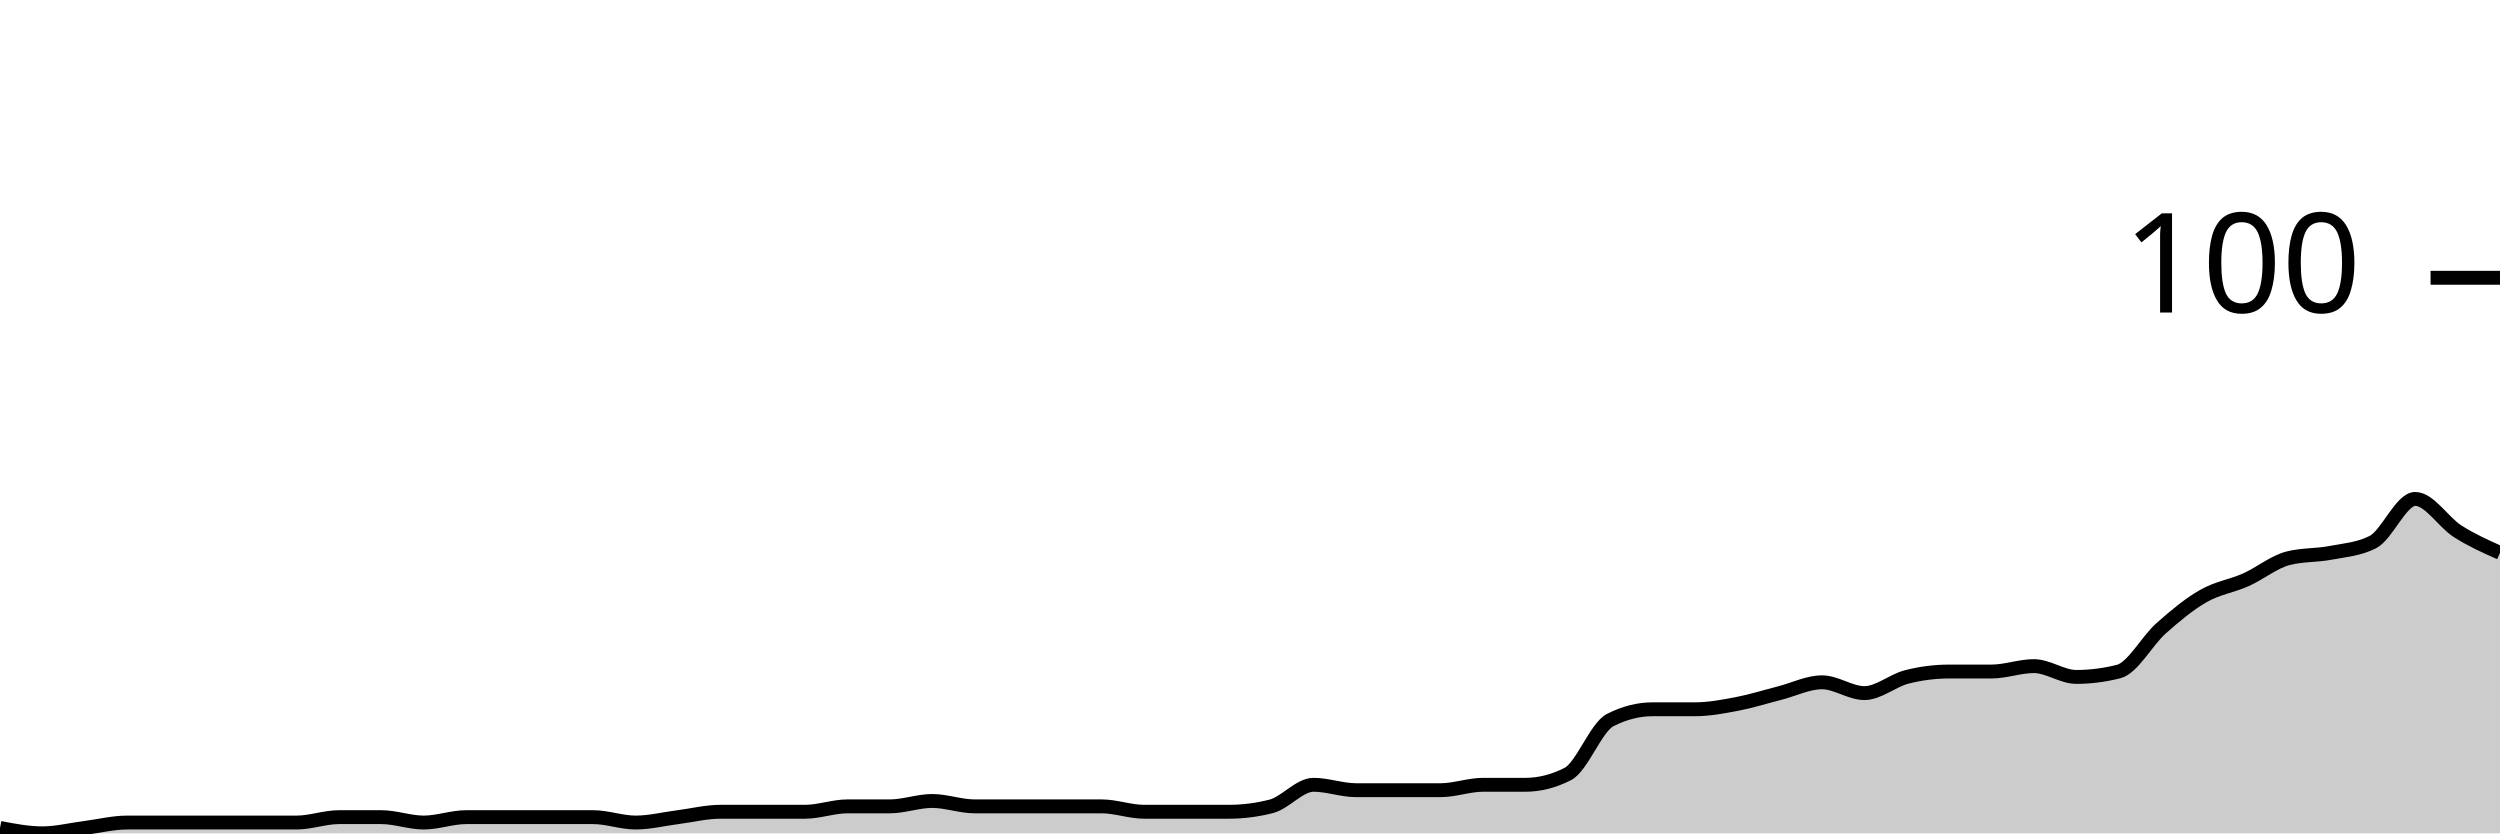
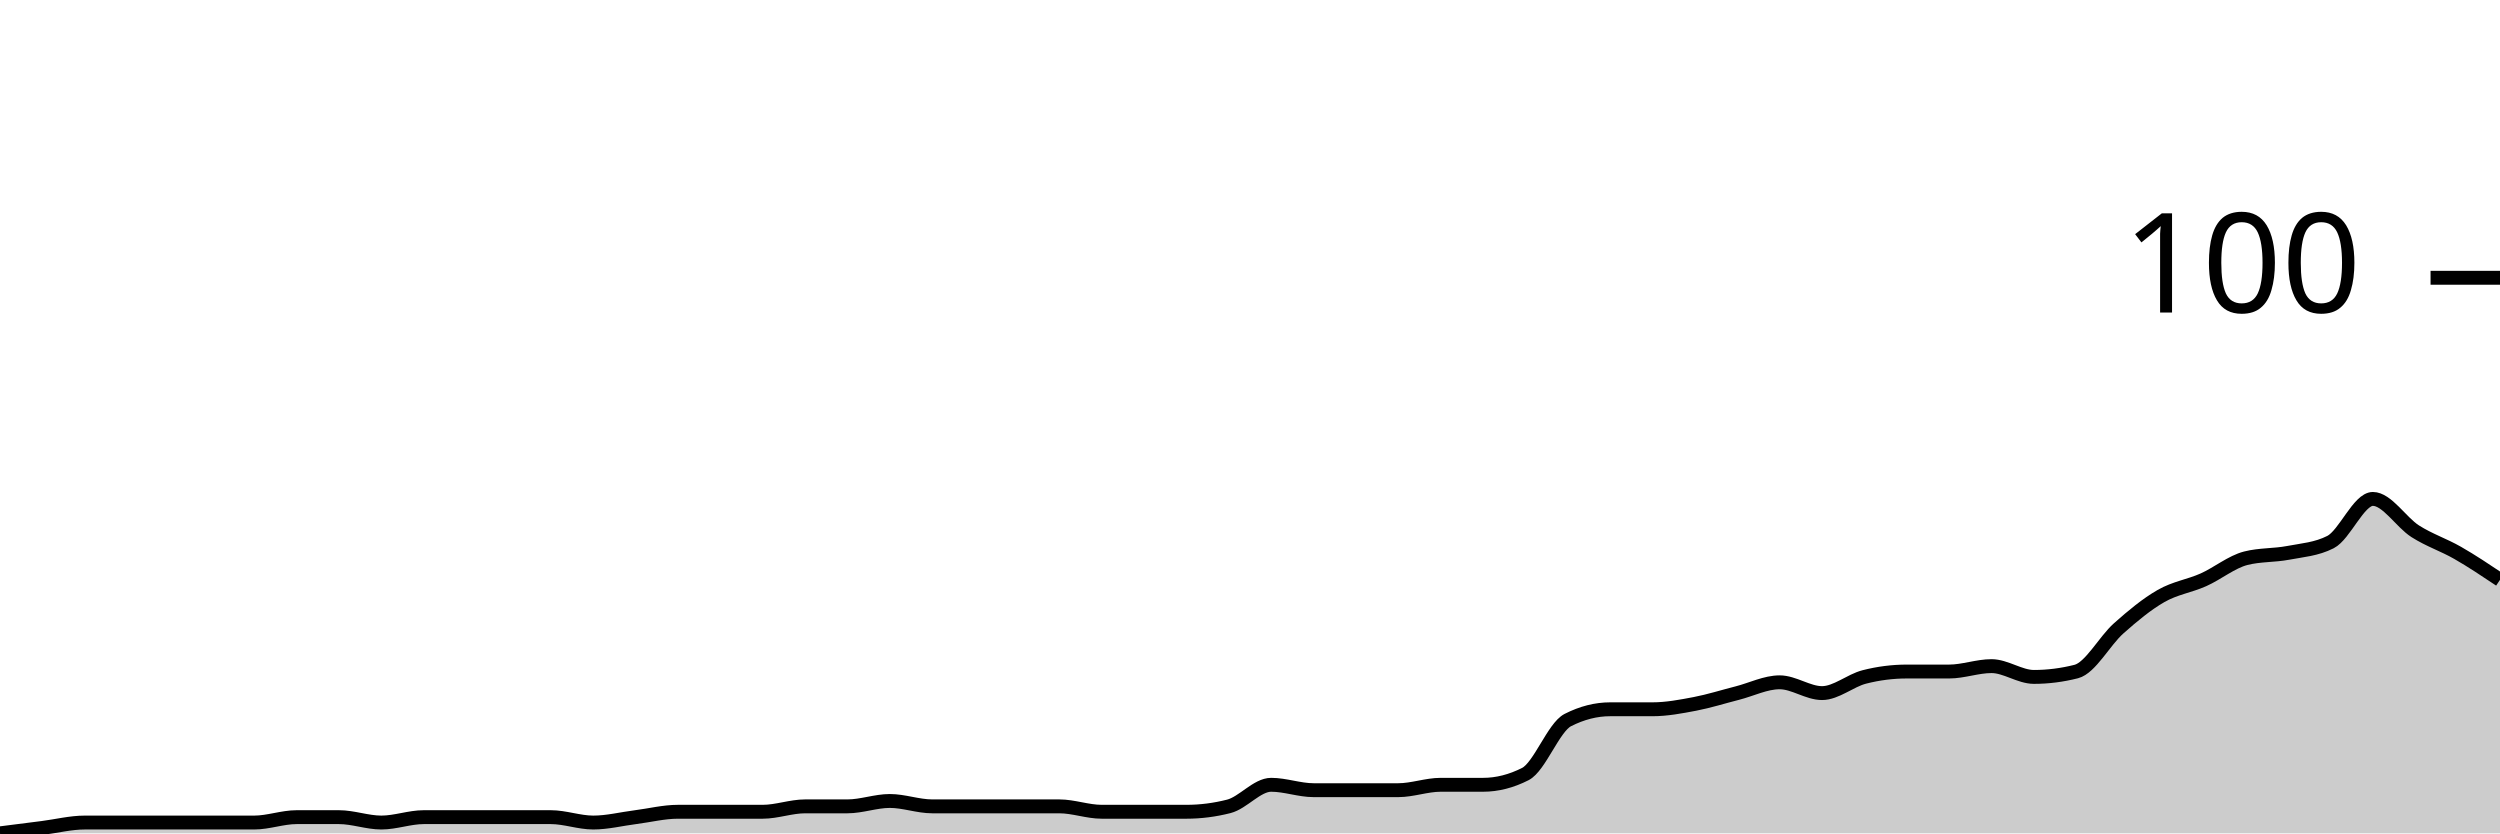
<svg xmlns="http://www.w3.org/2000/svg" viewBox="0 0 180 60">
  <g transform="translate(0,20)">
-     <path class="area" fill="rgba(0, 0, 0, 0.2)" d="M0,39.612C1.017,39.806,2.034,40,3.051,40C4.068,40,5.085,39.741,6.102,39.612C7.119,39.482,8.136,39.223,9.153,39.223C10.169,39.223,11.186,39.223,12.203,39.223C13.22,39.223,14.237,39.223,15.254,39.223C16.271,39.223,17.288,39.223,18.305,39.223C19.322,39.223,20.339,39.223,21.356,39.223C22.373,39.223,23.39,38.835,24.407,38.835C25.424,38.835,26.441,38.835,27.458,38.835C28.475,38.835,29.492,39.223,30.508,39.223C31.525,39.223,32.542,38.835,33.559,38.835C34.576,38.835,35.593,38.835,36.61,38.835C37.627,38.835,38.644,38.835,39.661,38.835C40.678,38.835,41.695,38.835,42.712,38.835C43.729,38.835,44.746,39.223,45.763,39.223C46.78,39.223,47.797,38.964,48.814,38.835C49.831,38.706,50.847,38.447,51.864,38.447C52.881,38.447,53.898,38.447,54.915,38.447C55.932,38.447,56.949,38.447,57.966,38.447C58.983,38.447,60,38.058,61.017,38.058C62.034,38.058,63.051,38.058,64.068,38.058C65.085,38.058,66.102,37.67,67.119,37.67C68.136,37.67,69.153,38.058,70.169,38.058C71.186,38.058,72.203,38.058,73.22,38.058C74.237,38.058,75.254,38.058,76.271,38.058C77.288,38.058,78.305,38.058,79.322,38.058C80.339,38.058,81.356,38.447,82.373,38.447C83.39,38.447,84.407,38.447,85.424,38.447C86.441,38.447,87.458,38.447,88.475,38.447C89.492,38.447,90.508,38.317,91.525,38.058C92.542,37.799,93.559,36.505,94.576,36.505C95.593,36.505,96.61,36.893,97.627,36.893C98.644,36.893,99.661,36.893,100.678,36.893C101.695,36.893,102.712,36.893,103.729,36.893C104.746,36.893,105.763,36.505,106.78,36.505C107.797,36.505,108.814,36.505,109.831,36.505C110.847,36.505,111.864,36.246,112.881,35.728C113.898,35.21,114.915,32.362,115.932,31.845C116.949,31.327,117.966,31.068,118.983,31.068C120,31.068,121.017,31.068,122.034,31.068C123.051,31.068,124.068,30.874,125.085,30.68C126.102,30.485,127.119,30.162,128.136,29.903C129.153,29.644,130.169,29.126,131.186,29.126C132.203,29.126,133.22,29.903,134.237,29.903C135.254,29.903,136.271,28.997,137.288,28.738C138.305,28.479,139.322,28.35,140.339,28.35C141.356,28.35,142.373,28.35,143.39,28.35C144.407,28.35,145.424,27.961,146.441,27.961C147.458,27.961,148.475,28.738,149.492,28.738C150.508,28.738,151.525,28.608,152.542,28.35C153.559,28.091,154.576,26.149,155.593,25.243C156.61,24.337,157.627,23.495,158.644,22.913C159.661,22.33,160.678,22.201,161.695,21.748C162.712,21.294,163.729,20.453,164.746,20.194C165.763,19.935,166.78,20,167.797,19.806C168.814,19.612,169.831,19.547,170.847,19.029C171.864,18.511,172.881,15.922,173.898,15.922C174.915,15.922,175.932,17.605,176.949,18.252C177.966,18.9,178.983,19.353,180,19.806L180,40C178.983,40,177.966,40,176.949,40C175.932,40,174.915,40,173.898,40C172.881,40,171.864,40,170.847,40C169.831,40,168.814,40,167.797,40C166.78,40,165.763,40,164.746,40C163.729,40,162.712,40,161.695,40C160.678,40,159.661,40,158.644,40C157.627,40,156.61,40,155.593,40C154.576,40,153.559,40,152.542,40C151.525,40,150.508,40,149.492,40C148.475,40,147.458,40,146.441,40C145.424,40,144.407,40,143.39,40C142.373,40,141.356,40,140.339,40C139.322,40,138.305,40,137.288,40C136.271,40,135.254,40,134.237,40C133.22,40,132.203,40,131.186,40C130.169,40,129.153,40,128.136,40C127.119,40,126.102,40,125.085,40C124.068,40,123.051,40,122.034,40C121.017,40,120,40,118.983,40C117.966,40,116.949,40,115.932,40C114.915,40,113.898,40,112.881,40C111.864,40,110.847,40,109.831,40C108.814,40,107.797,40,106.78,40C105.763,40,104.746,40,103.729,40C102.712,40,101.695,40,100.678,40C99.661,40,98.644,40,97.627,40C96.61,40,95.593,40,94.576,40C93.559,40,92.542,40,91.525,40C90.508,40,89.492,40,88.475,40C87.458,40,86.441,40,85.424,40C84.407,40,83.39,40,82.373,40C81.356,40,80.339,40,79.322,40C78.305,40,77.288,40,76.271,40C75.254,40,74.237,40,73.22,40C72.203,40,71.186,40,70.169,40C69.153,40,68.136,40,67.119,40C66.102,40,65.085,40,64.068,40C63.051,40,62.034,40,61.017,40C60,40,58.983,40,57.966,40C56.949,40,55.932,40,54.915,40C53.898,40,52.881,40,51.864,40C50.847,40,49.831,40,48.814,40C47.797,40,46.78,40,45.763,40C44.746,40,43.729,40,42.712,40C41.695,40,40.678,40,39.661,40C38.644,40,37.627,40,36.61,40C35.593,40,34.576,40,33.559,40C32.542,40,31.525,40,30.508,40C29.492,40,28.475,40,27.458,40C26.441,40,25.424,40,24.407,40C23.39,40,22.373,40,21.356,40C20.339,40,19.322,40,18.305,40C17.288,40,16.271,40,15.254,40C14.237,40,13.22,40,12.203,40C11.186,40,10.169,40,9.153,40C8.136,40,7.119,40,6.102,40C5.085,40,4.068,40,3.051,40C2.034,40,1.017,40,0,40Z" />
-     <path class="line" stroke="black" fill="none" d="M0,39.612C1.017,39.806,2.034,40,3.051,40C4.068,40,5.085,39.741,6.102,39.612C7.119,39.482,8.136,39.223,9.153,39.223C10.169,39.223,11.186,39.223,12.203,39.223C13.22,39.223,14.237,39.223,15.254,39.223C16.271,39.223,17.288,39.223,18.305,39.223C19.322,39.223,20.339,39.223,21.356,39.223C22.373,39.223,23.39,38.835,24.407,38.835C25.424,38.835,26.441,38.835,27.458,38.835C28.475,38.835,29.492,39.223,30.508,39.223C31.525,39.223,32.542,38.835,33.559,38.835C34.576,38.835,35.593,38.835,36.61,38.835C37.627,38.835,38.644,38.835,39.661,38.835C40.678,38.835,41.695,38.835,42.712,38.835C43.729,38.835,44.746,39.223,45.763,39.223C46.78,39.223,47.797,38.964,48.814,38.835C49.831,38.706,50.847,38.447,51.864,38.447C52.881,38.447,53.898,38.447,54.915,38.447C55.932,38.447,56.949,38.447,57.966,38.447C58.983,38.447,60,38.058,61.017,38.058C62.034,38.058,63.051,38.058,64.068,38.058C65.085,38.058,66.102,37.67,67.119,37.67C68.136,37.67,69.153,38.058,70.169,38.058C71.186,38.058,72.203,38.058,73.22,38.058C74.237,38.058,75.254,38.058,76.271,38.058C77.288,38.058,78.305,38.058,79.322,38.058C80.339,38.058,81.356,38.447,82.373,38.447C83.39,38.447,84.407,38.447,85.424,38.447C86.441,38.447,87.458,38.447,88.475,38.447C89.492,38.447,90.508,38.317,91.525,38.058C92.542,37.799,93.559,36.505,94.576,36.505C95.593,36.505,96.61,36.893,97.627,36.893C98.644,36.893,99.661,36.893,100.678,36.893C101.695,36.893,102.712,36.893,103.729,36.893C104.746,36.893,105.763,36.505,106.78,36.505C107.797,36.505,108.814,36.505,109.831,36.505C110.847,36.505,111.864,36.246,112.881,35.728C113.898,35.21,114.915,32.362,115.932,31.845C116.949,31.327,117.966,31.068,118.983,31.068C120,31.068,121.017,31.068,122.034,31.068C123.051,31.068,124.068,30.874,125.085,30.68C126.102,30.485,127.119,30.162,128.136,29.903C129.153,29.644,130.169,29.126,131.186,29.126C132.203,29.126,133.22,29.903,134.237,29.903C135.254,29.903,136.271,28.997,137.288,28.738C138.305,28.479,139.322,28.35,140.339,28.35C141.356,28.35,142.373,28.35,143.39,28.35C144.407,28.35,145.424,27.961,146.441,27.961C147.458,27.961,148.475,28.738,149.492,28.738C150.508,28.738,151.525,28.608,152.542,28.35C153.559,28.091,154.576,26.149,155.593,25.243C156.61,24.337,157.627,23.495,158.644,22.913C159.661,22.33,160.678,22.201,161.695,21.748C162.712,21.294,163.729,20.453,164.746,20.194C165.763,19.935,166.78,20,167.797,19.806C168.814,19.612,169.831,19.547,170.847,19.029C171.864,18.511,172.881,15.922,173.898,15.922C174.915,15.922,175.932,17.605,176.949,18.252C177.966,18.9,178.983,19.353,180,19.806" />
+     <path class="area" fill="rgba(0, 0, 0, 0.2)" d="M0,40C1.017,39.871,2.034,39.741,3.051,39.612C4.068,39.482,5.085,39.223,6.102,39.223C7.119,39.223,8.136,39.223,9.153,39.223C10.169,39.223,11.186,39.223,12.203,39.223C13.22,39.223,14.237,39.223,15.254,39.223C16.271,39.223,17.288,39.223,18.305,39.223C19.322,39.223,20.339,38.835,21.356,38.835C22.373,38.835,23.39,38.835,24.407,38.835C25.424,38.835,26.441,39.223,27.458,39.223C28.475,39.223,29.492,38.835,30.508,38.835C31.525,38.835,32.542,38.835,33.559,38.835C34.576,38.835,35.593,38.835,36.61,38.835C37.627,38.835,38.644,38.835,39.661,38.835C40.678,38.835,41.695,39.223,42.712,39.223C43.729,39.223,44.746,38.964,45.763,38.835C46.78,38.706,47.797,38.447,48.814,38.447C49.831,38.447,50.847,38.447,51.864,38.447C52.881,38.447,53.898,38.447,54.915,38.447C55.932,38.447,56.949,38.058,57.966,38.058C58.983,38.058,60,38.058,61.017,38.058C62.034,38.058,63.051,37.67,64.068,37.67C65.085,37.67,66.102,38.058,67.119,38.058C68.136,38.058,69.153,38.058,70.169,38.058C71.186,38.058,72.203,38.058,73.22,38.058C74.237,38.058,75.254,38.058,76.271,38.058C77.288,38.058,78.305,38.447,79.322,38.447C80.339,38.447,81.356,38.447,82.373,38.447C83.39,38.447,84.407,38.447,85.424,38.447C86.441,38.447,87.458,38.317,88.475,38.058C89.492,37.799,90.508,36.505,91.525,36.505C92.542,36.505,93.559,36.893,94.576,36.893C95.593,36.893,96.61,36.893,97.627,36.893C98.644,36.893,99.661,36.893,100.678,36.893C101.695,36.893,102.712,36.505,103.729,36.505C104.746,36.505,105.763,36.505,106.78,36.505C107.797,36.505,108.814,36.246,109.831,35.728C110.847,35.21,111.864,32.362,112.881,31.845C113.898,31.327,114.915,31.068,115.932,31.068C116.949,31.068,117.966,31.068,118.983,31.068C120,31.068,121.017,30.874,122.034,30.68C123.051,30.485,124.068,30.162,125.085,29.903C126.102,29.644,127.119,29.126,128.136,29.126C129.153,29.126,130.169,29.903,131.186,29.903C132.203,29.903,133.22,28.997,134.237,28.738C135.254,28.479,136.271,28.35,137.288,28.35C138.305,28.35,139.322,28.35,140.339,28.35C141.356,28.35,142.373,27.961,143.39,27.961C144.407,27.961,145.424,28.738,146.441,28.738C147.458,28.738,148.475,28.608,149.492,28.35C150.508,28.091,151.525,26.149,152.542,25.243C153.559,24.337,154.576,23.495,155.593,22.913C156.61,22.33,157.627,22.201,158.644,21.748C159.661,21.294,160.678,20.453,161.695,20.194C162.712,19.935,163.729,20,164.746,19.806C165.763,19.612,166.78,19.547,167.797,19.029C168.814,18.511,169.831,15.922,170.847,15.922C171.864,15.922,172.881,17.605,173.898,18.252C174.915,18.9,175.932,19.223,176.949,19.806C177.966,20.388,178.983,21.068,180,21.748L180,40C178.983,40,177.966,40,176.949,40C175.932,40,174.915,40,173.898,40C172.881,40,171.864,40,170.847,40C169.831,40,168.814,40,167.797,40C166.78,40,165.763,40,164.746,40C163.729,40,162.712,40,161.695,40C160.678,40,159.661,40,158.644,40C157.627,40,156.61,40,155.593,40C154.576,40,153.559,40,152.542,40C151.525,40,150.508,40,149.492,40C148.475,40,147.458,40,146.441,40C145.424,40,144.407,40,143.39,40C142.373,40,141.356,40,140.339,40C139.322,40,138.305,40,137.288,40C136.271,40,135.254,40,134.237,40C133.22,40,132.203,40,131.186,40C130.169,40,129.153,40,128.136,40C127.119,40,126.102,40,125.085,40C124.068,40,123.051,40,122.034,40C121.017,40,120,40,118.983,40C117.966,40,116.949,40,115.932,40C114.915,40,113.898,40,112.881,40C111.864,40,110.847,40,109.831,40C108.814,40,107.797,40,106.78,40C105.763,40,104.746,40,103.729,40C102.712,40,101.695,40,100.678,40C99.661,40,98.644,40,97.627,40C96.61,40,95.593,40,94.576,40C93.559,40,92.542,40,91.525,40C90.508,40,89.492,40,88.475,40C87.458,40,86.441,40,85.424,40C84.407,40,83.39,40,82.373,40C81.356,40,80.339,40,79.322,40C78.305,40,77.288,40,76.271,40C75.254,40,74.237,40,73.22,40C72.203,40,71.186,40,70.169,40C69.153,40,68.136,40,67.119,40C66.102,40,65.085,40,64.068,40C63.051,40,62.034,40,61.017,40C60,40,58.983,40,57.966,40C56.949,40,55.932,40,54.915,40C53.898,40,52.881,40,51.864,40C50.847,40,49.831,40,48.814,40C47.797,40,46.78,40,45.763,40C44.746,40,43.729,40,42.712,40C41.695,40,40.678,40,39.661,40C38.644,40,37.627,40,36.61,40C35.593,40,34.576,40,33.559,40C32.542,40,31.525,40,30.508,40C29.492,40,28.475,40,27.458,40C26.441,40,25.424,40,24.407,40C23.39,40,22.373,40,21.356,40C20.339,40,19.322,40,18.305,40C17.288,40,16.271,40,15.254,40C14.237,40,13.22,40,12.203,40C11.186,40,10.169,40,9.153,40C8.136,40,7.119,40,6.102,40C5.085,40,4.068,40,3.051,40C2.034,40,1.017,40,0,40Z" />
+     <path class="line" stroke="black" fill="none" d="M0,40C1.017,39.871,2.034,39.741,3.051,39.612C4.068,39.482,5.085,39.223,6.102,39.223C7.119,39.223,8.136,39.223,9.153,39.223C10.169,39.223,11.186,39.223,12.203,39.223C13.22,39.223,14.237,39.223,15.254,39.223C16.271,39.223,17.288,39.223,18.305,39.223C19.322,39.223,20.339,38.835,21.356,38.835C22.373,38.835,23.39,38.835,24.407,38.835C25.424,38.835,26.441,39.223,27.458,39.223C28.475,39.223,29.492,38.835,30.508,38.835C31.525,38.835,32.542,38.835,33.559,38.835C34.576,38.835,35.593,38.835,36.61,38.835C37.627,38.835,38.644,38.835,39.661,38.835C40.678,38.835,41.695,39.223,42.712,39.223C43.729,39.223,44.746,38.964,45.763,38.835C46.78,38.706,47.797,38.447,48.814,38.447C49.831,38.447,50.847,38.447,51.864,38.447C52.881,38.447,53.898,38.447,54.915,38.447C55.932,38.447,56.949,38.058,57.966,38.058C58.983,38.058,60,38.058,61.017,38.058C62.034,38.058,63.051,37.67,64.068,37.67C65.085,37.67,66.102,38.058,67.119,38.058C68.136,38.058,69.153,38.058,70.169,38.058C71.186,38.058,72.203,38.058,73.22,38.058C74.237,38.058,75.254,38.058,76.271,38.058C77.288,38.058,78.305,38.447,79.322,38.447C80.339,38.447,81.356,38.447,82.373,38.447C83.39,38.447,84.407,38.447,85.424,38.447C86.441,38.447,87.458,38.317,88.475,38.058C89.492,37.799,90.508,36.505,91.525,36.505C92.542,36.505,93.559,36.893,94.576,36.893C95.593,36.893,96.61,36.893,97.627,36.893C98.644,36.893,99.661,36.893,100.678,36.893C101.695,36.893,102.712,36.505,103.729,36.505C104.746,36.505,105.763,36.505,106.78,36.505C107.797,36.505,108.814,36.246,109.831,35.728C110.847,35.21,111.864,32.362,112.881,31.845C113.898,31.327,114.915,31.068,115.932,31.068C116.949,31.068,117.966,31.068,118.983,31.068C120,31.068,121.017,30.874,122.034,30.68C123.051,30.485,124.068,30.162,125.085,29.903C126.102,29.644,127.119,29.126,128.136,29.126C129.153,29.126,130.169,29.903,131.186,29.903C132.203,29.903,133.22,28.997,134.237,28.738C135.254,28.479,136.271,28.35,137.288,28.35C138.305,28.35,139.322,28.35,140.339,28.35C141.356,28.35,142.373,27.961,143.39,27.961C144.407,27.961,145.424,28.738,146.441,28.738C147.458,28.738,148.475,28.608,149.492,28.35C150.508,28.091,151.525,26.149,152.542,25.243C153.559,24.337,154.576,23.495,155.593,22.913C156.61,22.33,157.627,22.201,158.644,21.748C159.661,21.294,160.678,20.453,161.695,20.194C162.712,19.935,163.729,20,164.746,19.806C165.763,19.612,166.78,19.547,167.797,19.029C168.814,18.511,169.831,15.922,170.847,15.922C171.864,15.922,172.881,17.605,173.898,18.252C174.915,18.9,175.932,19.223,176.949,19.806C177.966,20.388,178.983,21.068,180,21.748" />
    <path class="axis-ceiling" stroke-width="1" stroke="black" fill="none" d="M175,0L180,0" />
    <text class="axis-ceiling-label" font-family="sans-serif" text-anchor="end" font-size="10px" x="170" y="2.5">100</text>
  </g>
</svg>
